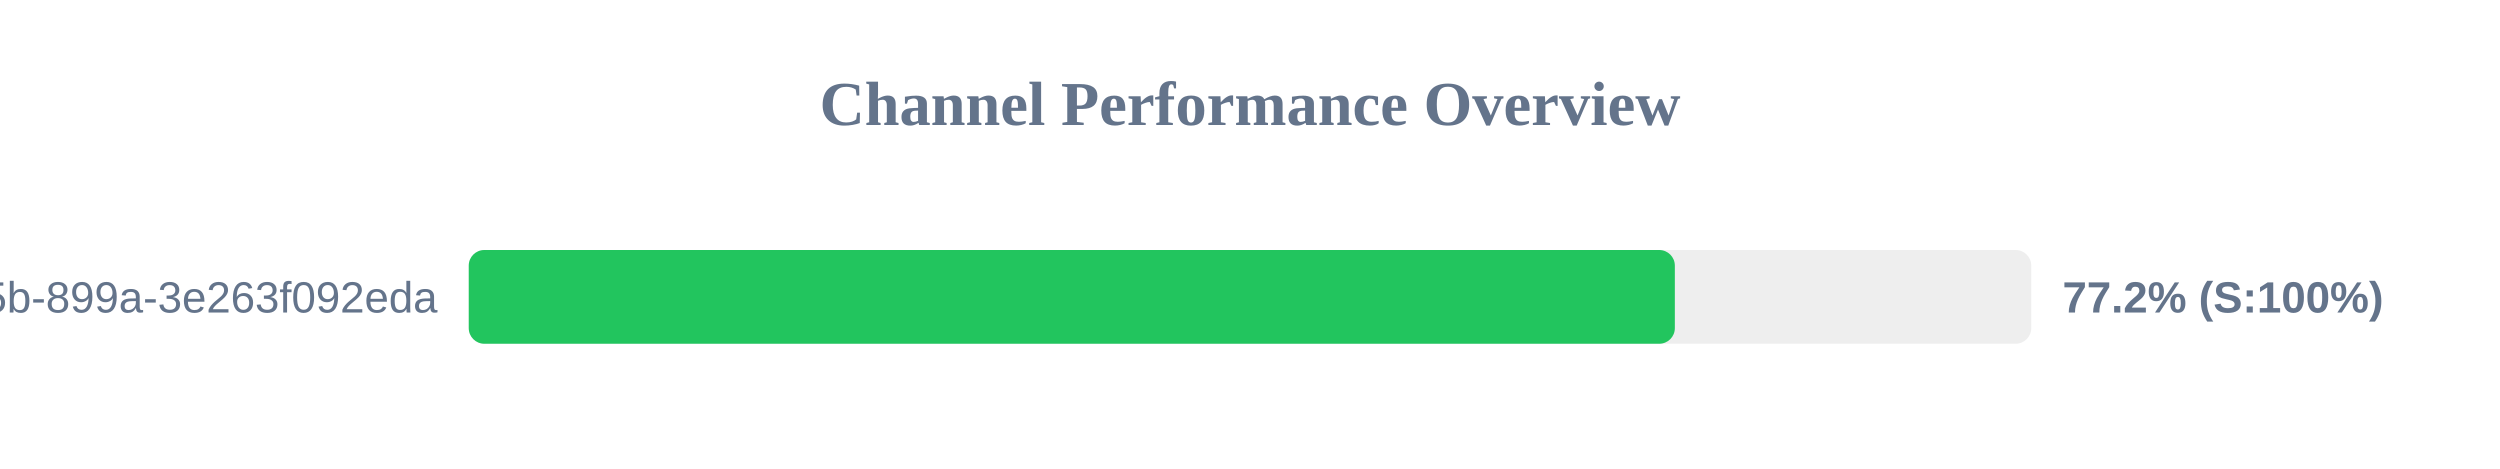
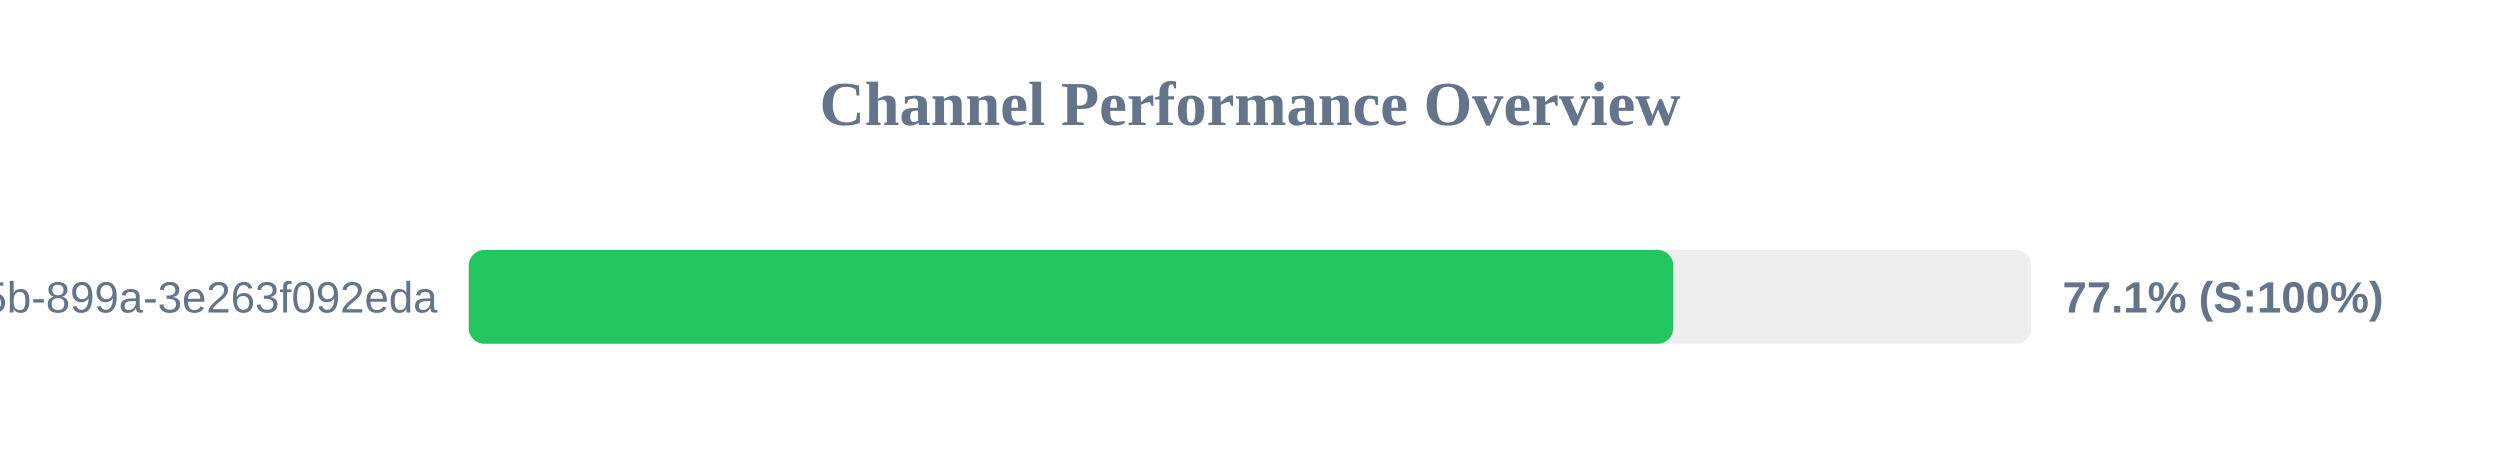
<svg xmlns="http://www.w3.org/2000/svg" width="800" height="150" version="1.1">
  <style>
        .row { font: 14px Arial; fill: #64748b; }
        .score { font: bold 14px Arial; fill: #64748b; }
    </style>
  <text x="400" y="40" text-anchor="middle" font-size="20px" font-weight="bold" fill="#64748b">Channel Performance Overview</text>
  <rect x="150" y="80" width="500" height="30" fill="#eee" rx="5" />
-   <rect x="150" y="80" width="385.95" height="30" fill="#22c55e" rx="5" />
+   <rect x="150" y="80" width="385.45" height="30" fill="#22c55e" rx="5" />
  <text x="140" y="100" text-anchor="end" class="row">?uuid=6bf726db-fb0b-405b-899a-3e263f092eda</text>
-   <text x="660" y="100" text-anchor="start" class="score">77.2% (S:100%)</text>
+   <text x="660" y="100" text-anchor="start" class="score">77.1% (S:100%)</text>
</svg>
